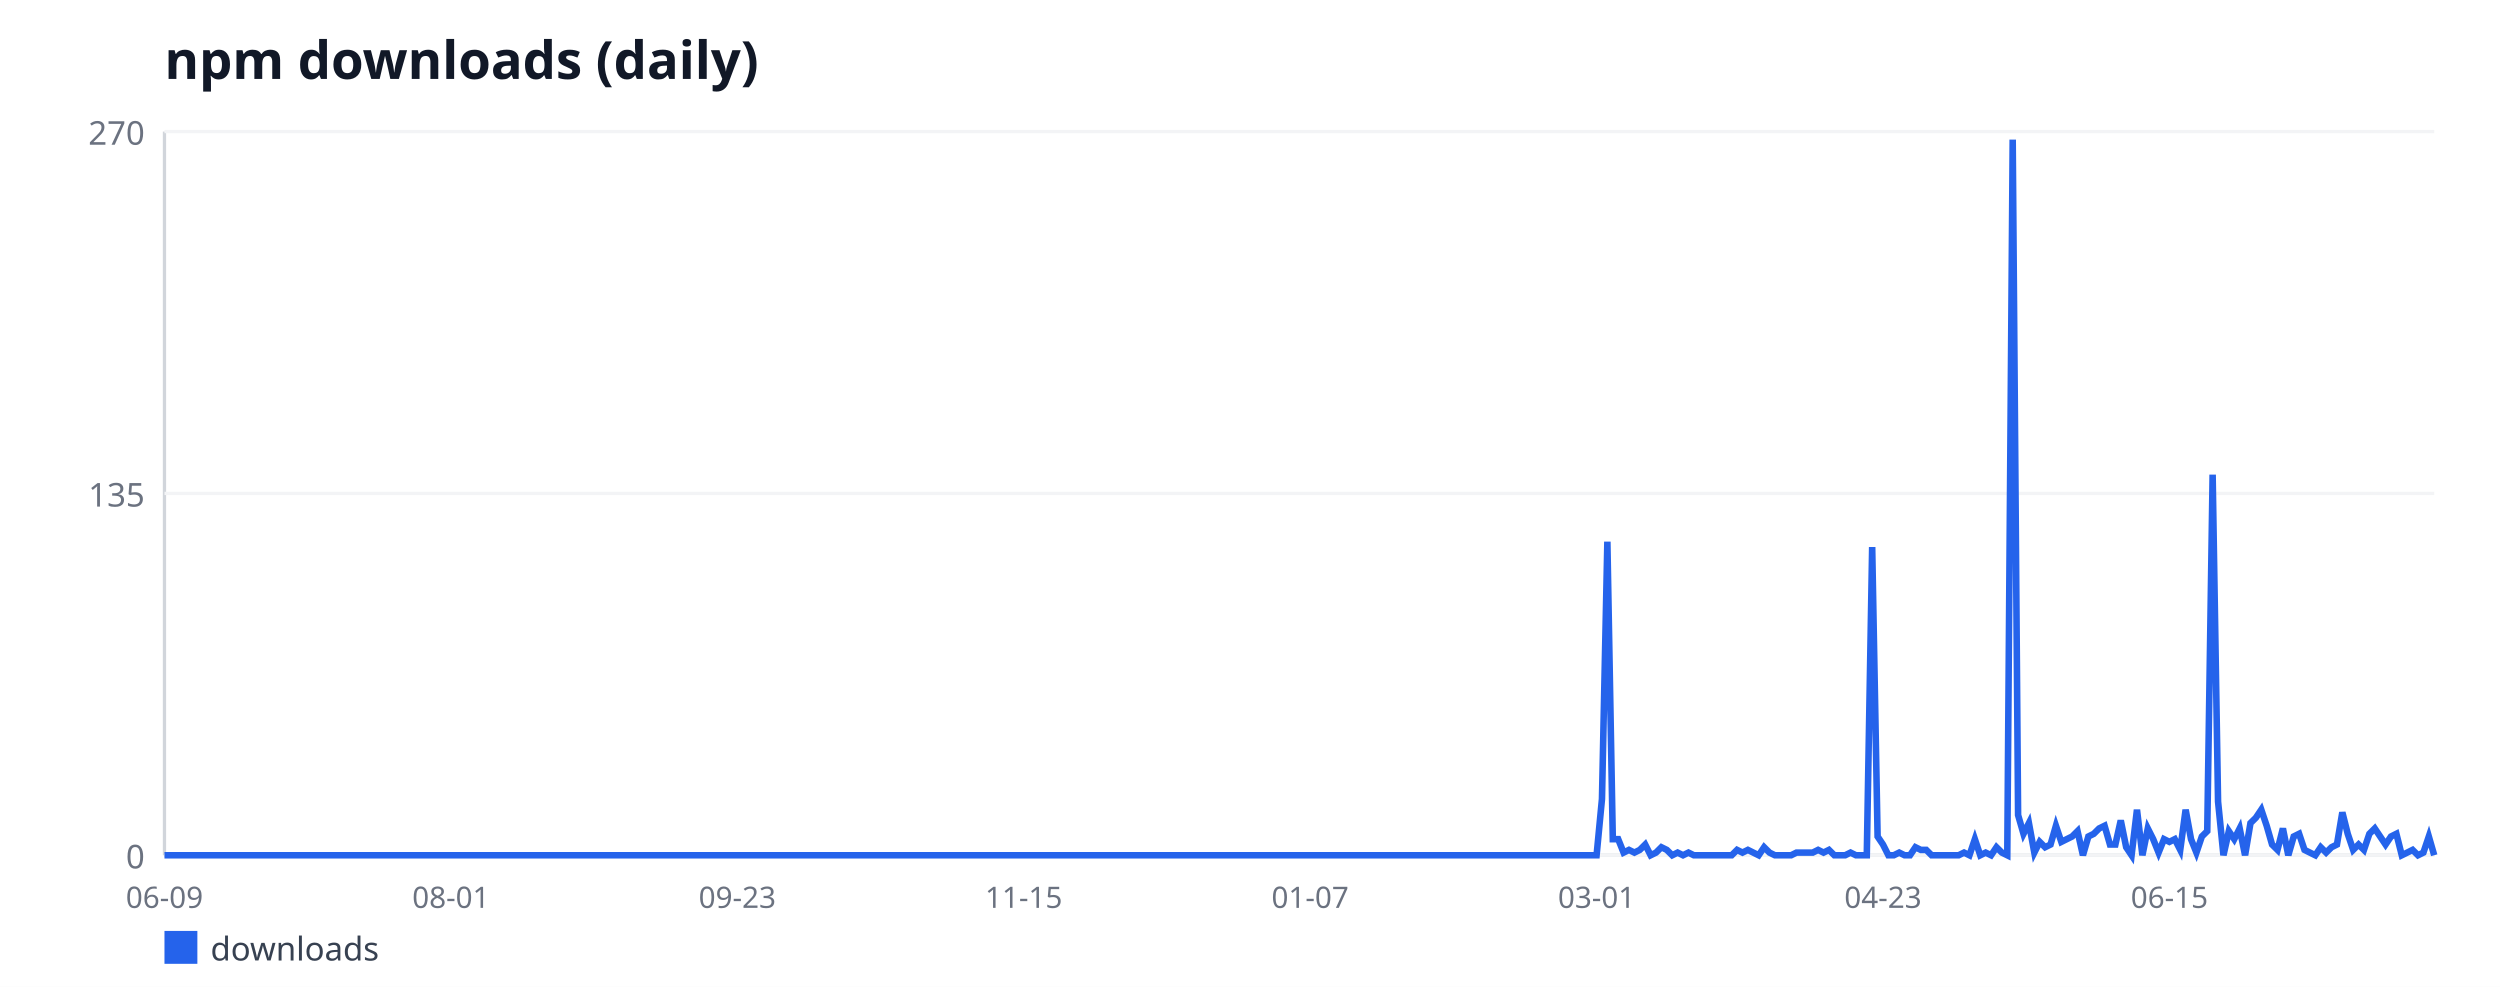
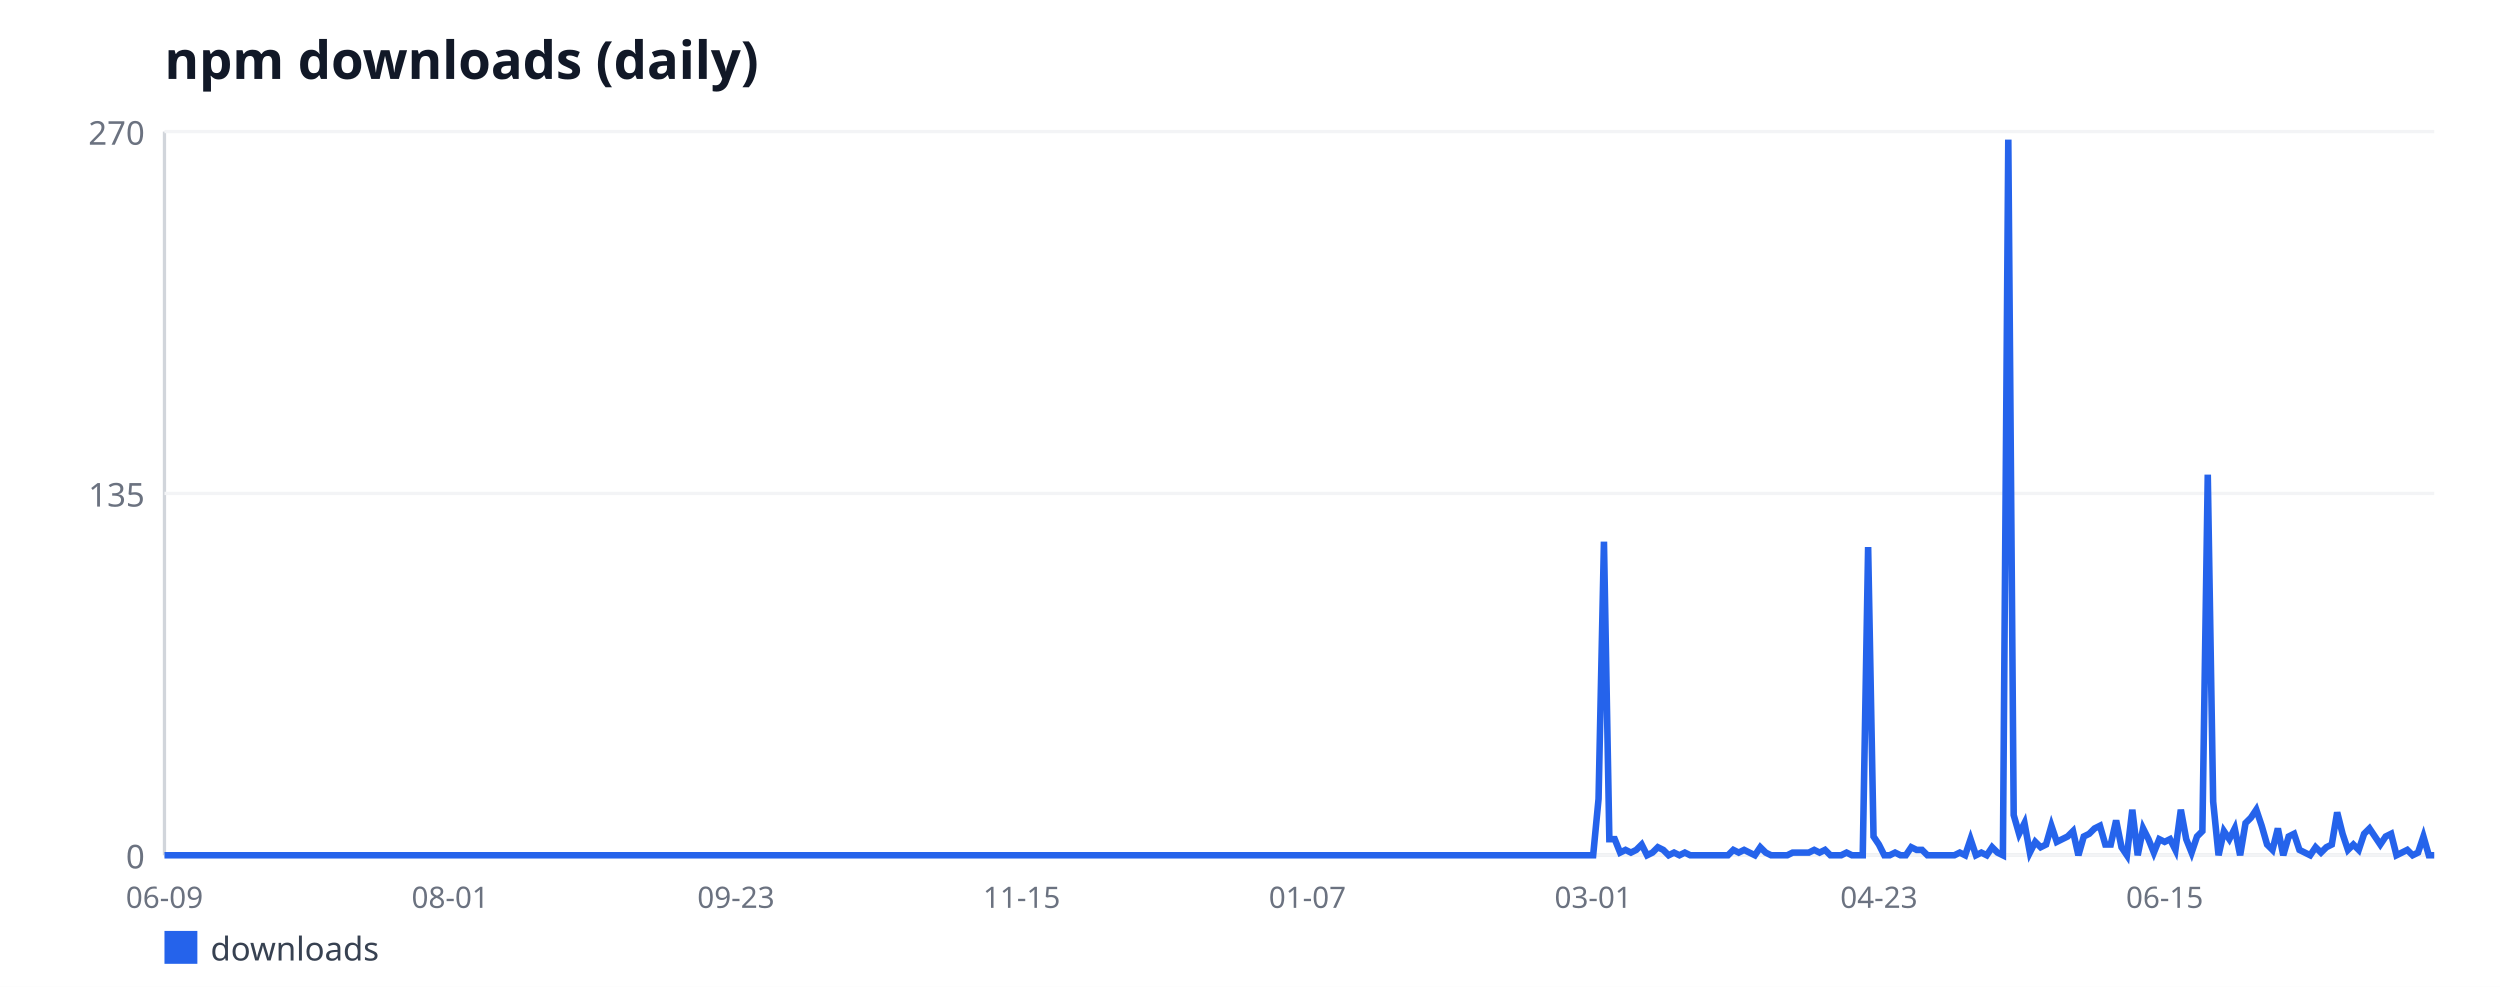
<svg xmlns="http://www.w3.org/2000/svg" width="760" height="300" viewBox="0 0 760 300" font-family="sans-serif">
  <rect width="760" height="300" fill="#ffffff" />
  <text x="50" y="24" font-size="16" font-weight="bold" fill="#111827">npm downloads (daily)</text>
  <line x1="50" y1="40" x2="50" y2="260" stroke="#d1d5db" stroke-width="1" />
  <line x1="50" y1="260" x2="740" y2="260" stroke="#d1d5db" stroke-width="1" />
  <line x1="50" y1="260" x2="740" y2="260" stroke="#f3f4f6" stroke-width="1" />
  <text x="44" y="264" font-size="10" fill="#6b7280" text-anchor="end">0</text>
  <line x1="50" y1="150" x2="740" y2="150" stroke="#f3f4f6" stroke-width="1" />
  <text x="44" y="154" font-size="10" fill="#6b7280" text-anchor="end">135</text>
  <line x1="50" y1="40" x2="740" y2="40" stroke="#f3f4f6" stroke-width="1" />
  <text x="44" y="44" font-size="10" fill="#6b7280" text-anchor="end">270</text>
  <text x="50" y="276" font-size="9" fill="#6b7280" text-anchor="middle">06-09</text>
-   <text x="137.07" y="276" font-size="9" fill="#6b7280" text-anchor="middle">08-01</text>
-   <text x="224.14" y="276" font-size="9" fill="#6b7280" text-anchor="middle">09-23</text>
-   <text x="311.21" y="276" font-size="9" fill="#6b7280" text-anchor="middle">11-15</text>
-   <text x="398.29" y="276" font-size="9" fill="#6b7280" text-anchor="middle">01-07</text>
-   <text x="485.36" y="276" font-size="9" fill="#6b7280" text-anchor="middle">03-01</text>
-   <text x="572.43" y="276" font-size="9" fill="#6b7280" text-anchor="middle">04-23</text>
-   <text x="659.5" y="276" font-size="9" fill="#6b7280" text-anchor="middle">06-15</text>
-   <polyline fill="none" stroke="#2563eb" stroke-width="2" points="50,260 51.64,260 53.29,260 54.93,260 56.57,260 58.21,260 59.86,260 61.5,260 63.14,260 64.79,260 66.43,260 68.07,260 69.71,260 71.36,260 73,260 74.64,260 76.29,260 77.93,260 79.57,260 81.21,260 82.86,260 84.5,260 86.14,260 87.79,260 89.43,260 91.07,260 92.71,260 94.36,260 96,260 97.64,260 99.29,260 100.93,260 102.57,260 104.21,260 105.86,260 107.5,260 109.14,260 110.79,260 112.43,260 114.07,260 115.71,260 117.36,260 119,260 120.64,260 122.29,260 123.93,260 125.57,260 127.21,260 128.86,260 130.5,260 132.14,260 133.79,260 135.43,260 137.07,260 138.71,260 140.36,260 142,260 143.64,260 145.29,260 146.93,260 148.57,260 150.21,260 151.86,260 153.5,260 155.14,260 156.79,260 158.43,260 160.07,260 161.71,260 163.36,260 165,260 166.64,260 168.29,260 169.93,260 171.57,260 173.21,260 174.86,260 176.5,260 178.14,260 179.79,260 181.43,260 183.07,260 184.71,260 186.36,260 188,260 189.64,260 191.29,260 192.93,260 194.57,260 196.21,260 197.86,260 199.5,260 201.14,260 202.79,260 204.43,260 206.07,260 207.71,260 209.36,260 211,260 212.64,260 214.29,260 215.93,260 217.57,260 219.21,260 220.86,260 222.5,260 224.14,260 225.79,260 227.43,260 229.07,260 230.71,260 232.36,260 234,260 235.64,260 237.29,260 238.93,260 240.57,260 242.21,260 243.86,260 245.5,260 247.14,260 248.79,260 250.43,260 252.07,260 253.71,260 255.36,260 257,260 258.64,260 260.29,260 261.93,260 263.57,260 265.21,260 266.86,260 268.5,260 270.14,260 271.79,260 273.43,260 275.07,260 276.71,260 278.36,260 280,260 281.64,260 283.29,260 284.93,260 286.57,260 288.21,260 289.86,260 291.5,260 293.14,260 294.79,260 296.43,260 298.07,260 299.71,260 301.36,260 303,260 304.64,260 306.29,260 307.93,260 309.57,260 311.21,260 312.86,260 314.5,260 316.14,260 317.79,260 319.43,260 321.07,260 322.71,260 324.36,260 326,260 327.64,260 329.29,260 330.93,260 332.57,260 334.21,260 335.86,260 337.5,260 339.14,260 340.79,260 342.43,260 344.07,260 345.71,260 347.36,260 349,260 350.64,260 352.29,260 353.93,260 355.57,260 357.21,260 358.86,260 360.5,260 362.14,260 363.79,260 365.43,260 367.07,260 368.71,260 370.36,260 372,260 373.64,260 375.29,260 376.93,260 378.57,260 380.21,260 381.86,260 383.5,260 385.14,260 386.79,260 388.43,260 390.07,260 391.71,260 393.36,260 395,260 396.64,260 398.29,260 399.93,260 401.57,260 403.21,260 404.86,260 406.5,260 408.14,260 409.79,260 411.43,260 413.07,260 414.71,260 416.36,260 418,260 419.64,260 421.29,260 422.93,260 424.57,260 426.21,260 427.86,260 429.5,260 431.14,260 432.79,260 434.43,260 436.07,260 437.71,260 439.36,260 441,260 442.64,260 444.29,260 445.93,260 447.57,260 449.21,260 450.86,260 452.5,260 454.14,260 455.79,260 457.43,260 459.07,260 460.71,260 462.36,260 464,260 465.64,260 467.29,260 468.93,260 470.57,260 472.21,260 473.86,260 475.5,260 477.14,260 478.79,260 480.43,260 482.07,260 483.71,260 485.36,260 487,242.89 488.64,164.67 490.29,255.11 491.93,255.11 493.57,259.19 495.21,258.37 496.86,259.19 498.5,258.37 500.14,256.74 501.79,260 503.43,259.19 505.07,257.56 506.71,258.37 508.36,260 510,259.19 511.64,260 513.29,259.19 514.93,260 516.57,260 518.21,260 519.86,260 521.5,260 523.14,260 524.79,260 526.43,260 528.07,258.37 529.71,259.19 531.36,258.37 533,259.19 534.64,260 536.29,257.56 537.93,259.19 539.57,260 541.21,260 542.86,260 544.5,260 546.14,259.19 547.79,259.19 549.43,259.19 551.07,259.19 552.71,258.37 554.36,259.19 556,258.37 557.64,260 559.29,260 560.93,260 562.57,259.19 564.21,260 565.86,260 567.5,260 569.14,166.3 570.79,254.3 572.43,256.74 574.07,260 575.71,260 577.36,259.19 579,260 580.64,260 582.29,257.56 583.93,258.37 585.57,258.37 587.21,260 588.86,260 590.5,260 592.14,260 593.79,260 595.43,260 597.07,259.19 598.71,260 600.36,255.11 602,260 603.64,259.19 605.29,260 606.93,257.56 608.57,259.19 610.21,260 611.86,42.44 613.5,247.78 615.14,253.48 616.79,250.22 618.43,259.19 620.07,255.93 621.71,257.56 623.36,256.74 625,251.04 626.64,255.93 628.29,255.11 629.93,254.3 631.57,252.67 633.21,260 634.86,254.3 636.5,253.48 638.14,251.85 639.79,251.04 641.43,256.74 643.07,256.74 644.71,249.41 646.36,257.56 648,260 649.64,246.15 651.29,260 652.93,251.85 654.57,255.11 656.21,259.19 657.86,255.11 659.5,255.93 661.14,255.11 662.79,258.37 664.43,246.15 666.07,255.11 667.71,259.19 669.36,254.3 671,252.67 672.64,144.3 674.29,243.7 675.93,260 677.57,252.67 679.21,255.11 680.86,251.85 682.5,260 684.14,250.22 685.79,248.59 687.43,246.15 689.07,251.04 690.71,256.74 692.36,258.37 694,251.85 695.64,260 697.29,254.3 698.93,253.48 700.57,258.37 702.21,259.19 703.86,260 705.5,257.56 707.14,259.19 708.79,257.56 710.43,256.74 712.07,246.96 713.71,253.48 715.36,258.37 717,256.74 718.64,258.37 720.29,253.48 721.93,251.85 723.57,254.3 725.21,256.74 726.86,254.3 728.5,253.48 730.14,260 731.79,259.19 733.43,258.37 735.07,260 736.71,259.19 738.36,254.3 740,260" />
+   <text x="136.86" y="276" font-size="9" fill="#6b7280" text-anchor="middle">08-01</text>
+   <text x="223.73" y="276" font-size="9" fill="#6b7280" text-anchor="middle">09-23</text>
+   <text x="310.59" y="276" font-size="9" fill="#6b7280" text-anchor="middle">11-15</text>
+   <text x="397.46" y="276" font-size="9" fill="#6b7280" text-anchor="middle">01-07</text>
+   <text x="484.32" y="276" font-size="9" fill="#6b7280" text-anchor="middle">03-01</text>
+   <text x="571.19" y="276" font-size="9" fill="#6b7280" text-anchor="middle">04-23</text>
+   <text x="658.05" y="276" font-size="9" fill="#6b7280" text-anchor="middle">06-15</text>
+   <polyline fill="none" stroke="#2563eb" stroke-width="2" points="50,260 51.64,260 53.28,260 54.92,260 56.56,260 58.19,260 59.83,260 61.47,260 63.11,260 64.75,260 66.39,260 68.03,260 69.67,260 71.31,260 72.95,260 74.58,260 76.22,260 77.86,260 79.5,260 81.14,260 82.78,260 84.42,260 86.06,260 87.7,260 89.33,260 90.97,260 92.61,260 94.25,260 95.89,260 97.53,260 99.17,260 100.81,260 102.45,260 104.09,260 105.72,260 107.36,260 109,260 110.64,260 112.28,260 113.92,260 115.56,260 117.2,260 118.84,260 120.48,260 122.11,260 123.75,260 125.39,260 127.03,260 128.67,260 130.31,260 131.95,260 133.59,260 135.23,260 136.86,260 138.5,260 140.14,260 141.78,260 143.42,260 145.06,260 146.7,260 148.34,260 149.98,260 151.62,260 153.25,260 154.89,260 156.53,260 158.17,260 159.81,260 161.45,260 163.09,260 164.73,260 166.37,260 168,260 169.64,260 171.28,260 172.92,260 174.56,260 176.2,260 177.84,260 179.48,260 181.12,260 182.76,260 184.39,260 186.03,260 187.67,260 189.31,260 190.95,260 192.59,260 194.23,260 195.87,260 197.51,260 199.14,260 200.78,260 202.42,260 204.06,260 205.7,260 207.34,260 208.98,260 210.62,260 212.26,260 213.9,260 215.53,260 217.17,260 218.81,260 220.45,260 222.09,260 223.73,260 225.37,260 227.01,260 228.65,260 230.29,260 231.92,260 233.56,260 235.2,260 236.84,260 238.48,260 240.12,260 241.76,260 243.4,260 245.04,260 246.67,260 248.31,260 249.95,260 251.59,260 253.23,260 254.87,260 256.51,260 258.15,260 259.79,260 261.43,260 263.06,260 264.7,260 266.34,260 267.98,260 269.62,260 271.26,260 272.9,260 274.54,260 276.18,260 277.81,260 279.45,260 281.09,260 282.73,260 284.37,260 286.01,260 287.65,260 289.29,260 290.93,260 292.57,260 294.2,260 295.84,260 297.48,260 299.12,260 300.76,260 302.4,260 304.04,260 305.68,260 307.32,260 308.95,260 310.59,260 312.23,260 313.87,260 315.51,260 317.15,260 318.79,260 320.43,260 322.07,260 323.71,260 325.34,260 326.98,260 328.62,260 330.26,260 331.9,260 333.54,260 335.18,260 336.82,260 338.46,260 340.1,260 341.73,260 343.37,260 345.01,260 346.65,260 348.29,260 349.93,260 351.57,260 353.21,260 354.85,260 356.48,260 358.12,260 359.76,260 361.4,260 363.04,260 364.68,260 366.32,260 367.96,260 369.6,260 371.24,260 372.87,260 374.51,260 376.15,260 377.79,260 379.43,260 381.07,260 382.71,260 384.35,260 385.99,260 387.62,260 389.26,260 390.9,260 392.54,260 394.18,260 395.82,260 397.46,260 399.1,260 400.74,260 402.38,260 404.01,260 405.65,260 407.29,260 408.93,260 410.57,260 412.21,260 413.85,260 415.49,260 417.13,260 418.76,260 420.4,260 422.04,260 423.68,260 425.32,260 426.96,260 428.6,260 430.24,260 431.88,260 433.52,260 435.15,260 436.79,260 438.43,260 440.07,260 441.71,260 443.35,260 444.99,260 446.63,260 448.27,260 449.9,260 451.54,260 453.18,260 454.82,260 456.46,260 458.1,260 459.74,260 461.38,260 463.02,260 464.66,260 466.29,260 467.93,260 469.57,260 471.21,260 472.85,260 474.49,260 476.13,260 477.77,260 479.41,260 481.05,260 482.68,260 484.32,260 485.96,242.89 487.6,164.67 489.24,255.11 490.88,255.11 492.52,259.19 494.16,258.37 495.8,259.19 497.43,258.37 499.07,256.74 500.71,260 502.35,259.19 503.99,257.56 505.63,258.37 507.27,260 508.91,259.19 510.55,260 512.19,259.19 513.82,260 515.46,260 517.1,260 518.74,260 520.38,260 522.02,260 523.66,260 525.3,260 526.94,258.37 528.57,259.19 530.21,258.37 531.85,259.19 533.49,260 535.13,257.56 536.77,259.19 538.41,260 540.05,260 541.69,260 543.33,260 544.96,259.19 546.6,259.19 548.24,259.19 549.88,259.19 551.52,258.37 553.16,259.19 554.8,258.37 556.44,260 558.08,260 559.71,260 561.35,259.19 562.99,260 564.63,260 566.27,260 567.91,166.3 569.55,254.3 571.19,256.74 572.83,260 574.47,260 576.1,259.19 577.74,260 579.38,260 581.02,257.56 582.66,258.37 584.3,258.37 585.94,260 587.58,260 589.22,260 590.86,260 592.49,260 594.13,260 595.77,259.19 597.41,260 599.05,255.11 600.69,260 602.33,259.19 603.97,260 605.61,257.56 607.24,259.19 608.88,260 610.52,42.44 612.16,247.78 613.8,253.48 615.44,250.22 617.08,259.19 618.72,255.93 620.36,257.56 622,256.74 623.63,251.04 625.27,255.93 626.91,255.11 628.55,254.3 630.19,252.67 631.83,260 633.47,254.3 635.11,253.48 636.75,251.85 638.38,251.04 640.02,256.74 641.66,256.74 643.3,249.41 644.94,257.56 646.58,260 648.22,246.15 649.86,260 651.5,251.85 653.14,255.11 654.77,259.19 656.41,255.11 658.05,255.93 659.69,255.11 661.33,258.37 662.97,246.15 664.61,255.11 666.25,259.19 667.89,254.3 669.52,252.67 671.16,144.3 672.8,243.7 674.44,260 676.08,252.67 677.72,255.11 679.36,251.85 681,260 682.64,250.22 684.28,248.59 685.91,246.15 687.55,251.04 689.19,256.74 690.83,258.37 692.47,251.85 694.11,260 695.75,254.3 697.39,253.48 699.03,258.37 700.67,259.19 702.3,260 703.94,257.56 705.58,259.19 707.22,257.56 708.86,256.74 710.5,246.96 712.14,253.48 713.78,258.37 715.42,256.74 717.05,258.37 718.69,253.48 720.33,251.85 721.97,254.3 723.61,256.74 725.25,254.3 726.89,253.48 728.53,260 730.17,259.19 731.81,258.37 733.44,260 735.08,259.19 736.72,254.3 738.36,260 740,260" />
  <rect x="50" y="283" width="10" height="10" fill="#2563eb" />
  <text x="64" y="292" font-size="10" fill="#374151">downloads</text>
</svg>
